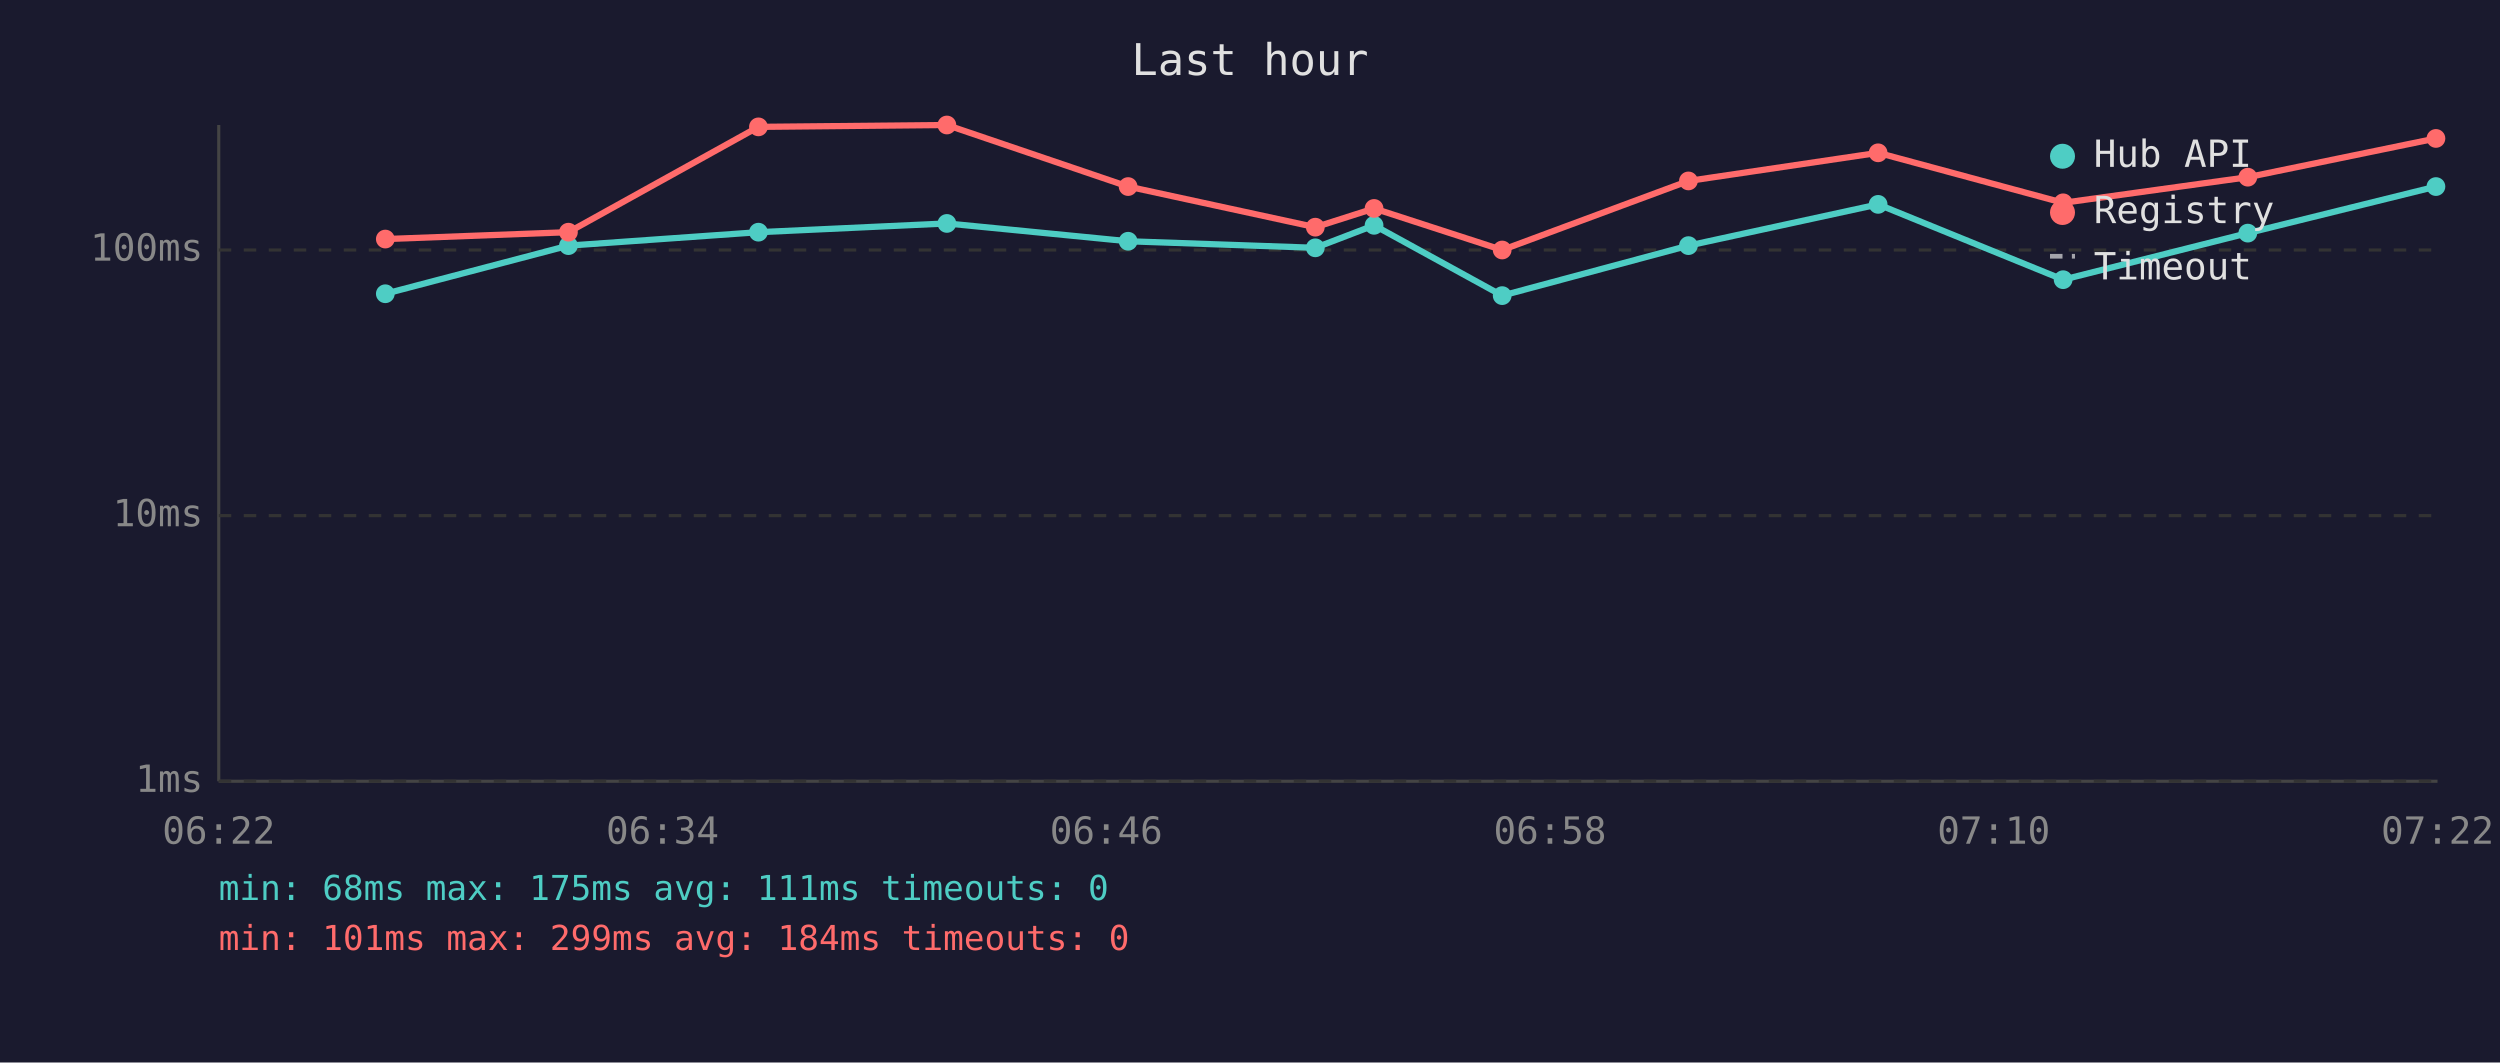
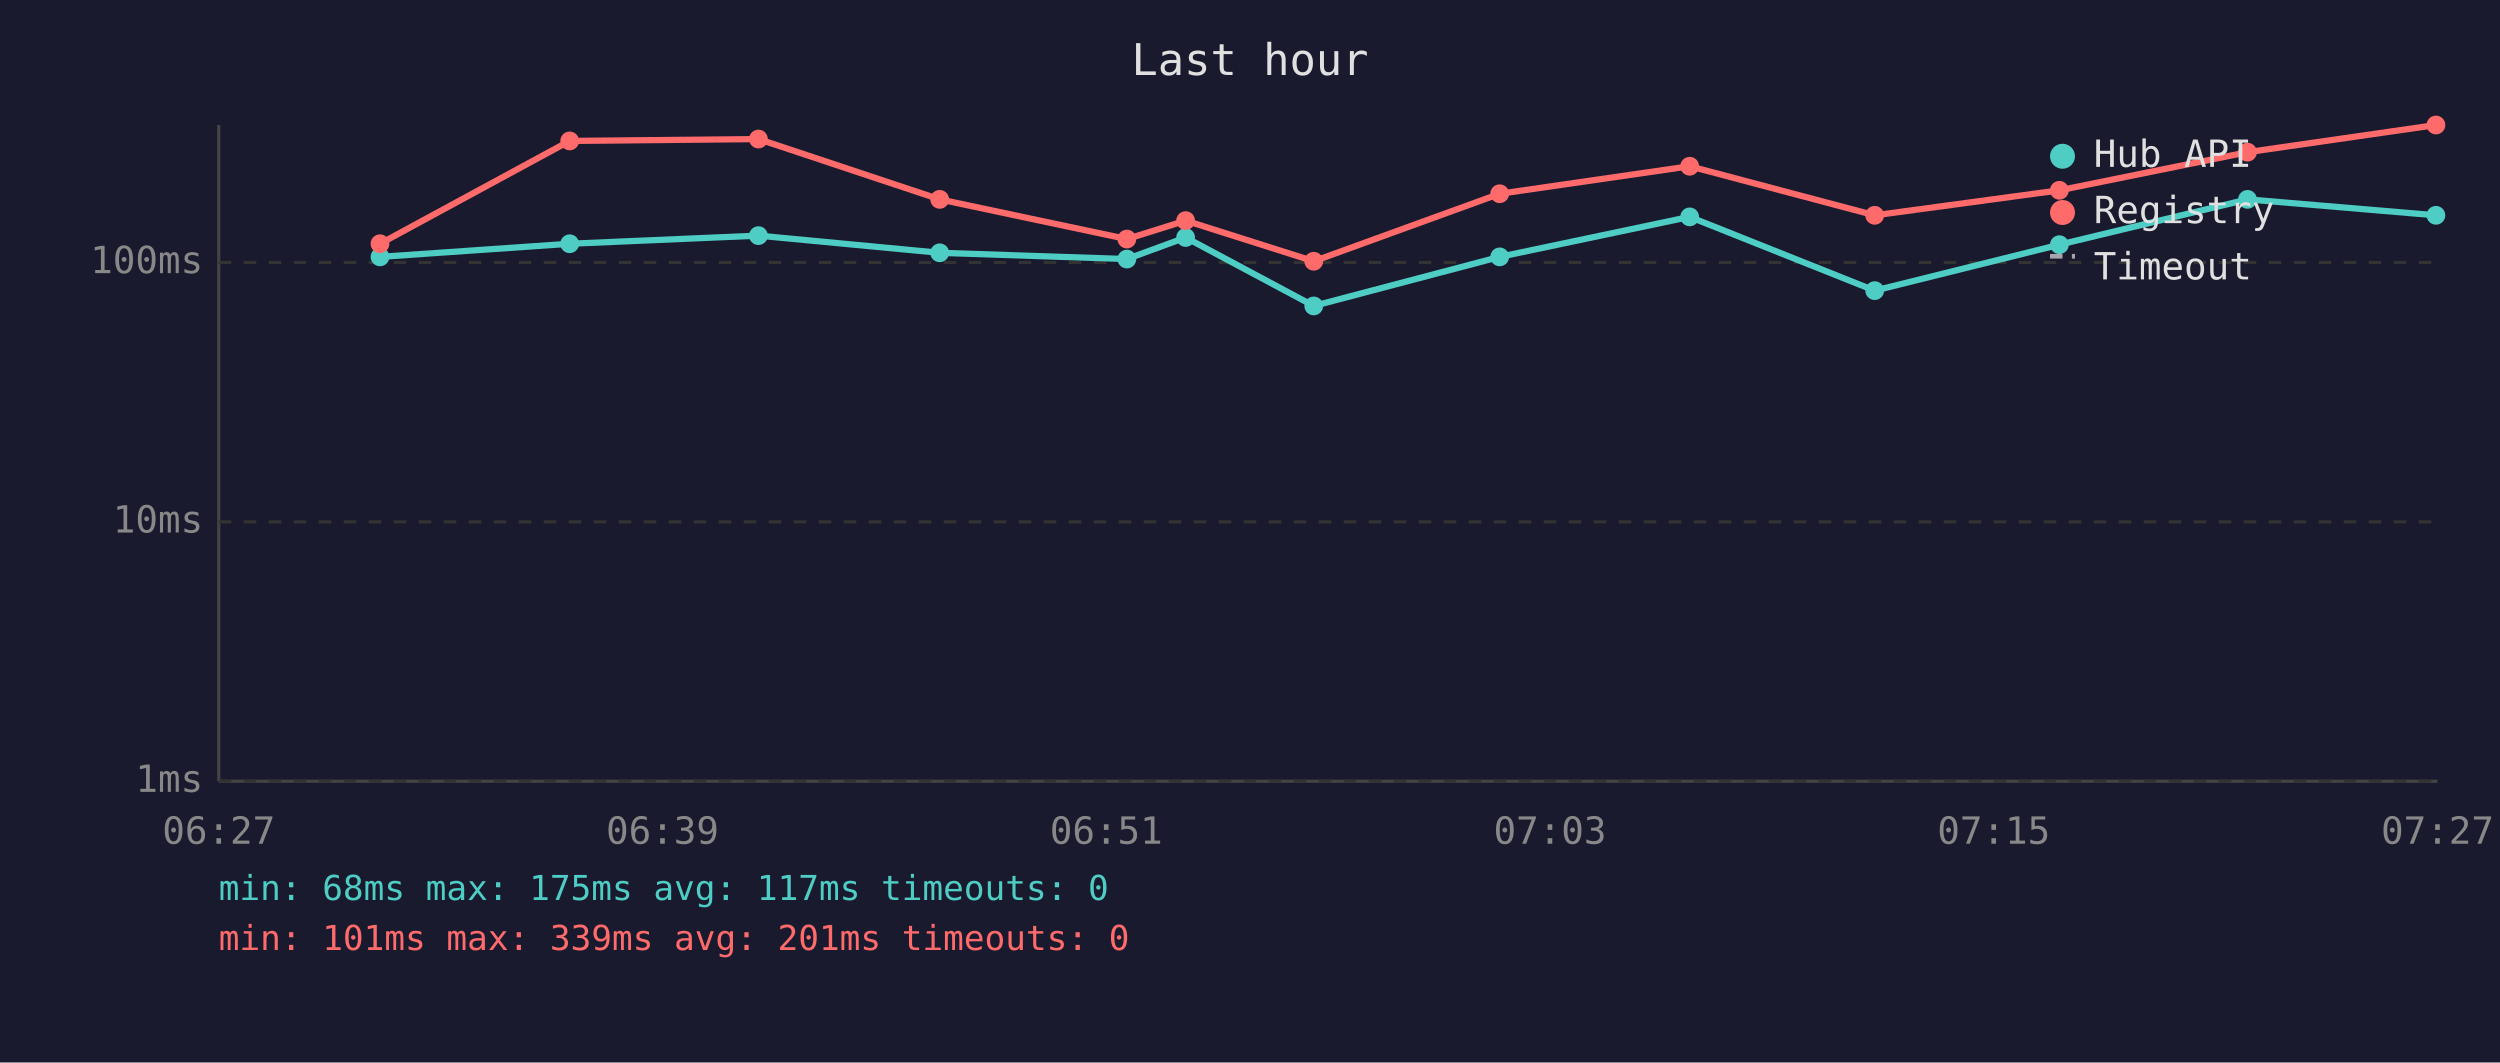
<svg xmlns="http://www.w3.org/2000/svg" viewBox="0 0 800 340" font-family="monospace" font-size="12">
  <rect width="800" height="340" fill="#1a1a2e" />
  <text x="400" y="24" fill="#e0e0e0" font-size="14" text-anchor="middle">Last hour</text>
  <line x1="70" y1="40" x2="70" y2="250" stroke="#444" stroke-width="1" />
  <line x1="70" y1="250" x2="780" y2="250" stroke="#444" stroke-width="1" />
  <line x1="70" y1="250" x2="780" y2="250" stroke="#333" stroke-width="1" stroke-dasharray="4" />
  <text x="65" y="250" fill="#888" text-anchor="end" dominant-baseline="middle">1ms</text>
-   <line x1="70" y1="165" x2="780" y2="165" stroke="#333" stroke-width="1" stroke-dasharray="4" />
-   <text x="65" y="165" fill="#888" text-anchor="end" dominant-baseline="middle">10ms</text>
-   <line x1="70" y1="80" x2="780" y2="80" stroke="#333" stroke-width="1" stroke-dasharray="4" />
-   <text x="65" y="80" fill="#888" text-anchor="end" dominant-baseline="middle">100ms</text>
-   <text x="70" y="270" fill="#888" text-anchor="middle">06:22</text>
-   <text x="212" y="270" fill="#888" text-anchor="middle">06:34</text>
-   <text x="354" y="270" fill="#888" text-anchor="middle">06:46</text>
-   <text x="496" y="270" fill="#888" text-anchor="middle">06:58</text>
-   <text x="638" y="270" fill="#888" text-anchor="middle">07:10</text>
-   <text x="780" y="270" fill="#888" text-anchor="middle">07:22</text>
-   <polyline points="123.3,94.0 181.9,78.6 242.7,74.3 303.0,71.5 361.0,77.2 420.9,79.3 439.7,72.1 480.7,94.6 540.3,78.6 601.0,65.4 660.2,89.5 719.3,74.6 779.5,59.7" fill="none" stroke="#4ecdc4" stroke-width="2" opacity="1" />
-   <circle cx="123.3" cy="94.0" r="3" fill="#4ecdc4" />
-   <circle cx="181.9" cy="78.6" r="3" fill="#4ecdc4" />
-   <circle cx="242.7" cy="74.3" r="3" fill="#4ecdc4" />
-   <circle cx="303.0" cy="71.5" r="3" fill="#4ecdc4" />
-   <circle cx="361.0" cy="77.2" r="3" fill="#4ecdc4" />
-   <circle cx="420.9" cy="79.3" r="3" fill="#4ecdc4" />
-   <circle cx="439.7" cy="72.1" r="3" fill="#4ecdc4" />
-   <circle cx="480.7" cy="94.6" r="3" fill="#4ecdc4" />
-   <circle cx="540.3" cy="78.6" r="3" fill="#4ecdc4" />
-   <circle cx="601.0" cy="65.4" r="3" fill="#4ecdc4" />
-   <circle cx="660.2" cy="89.5" r="3" fill="#4ecdc4" />
-   <circle cx="719.3" cy="74.6" r="3" fill="#4ecdc4" />
-   <circle cx="779.5" cy="59.7" r="3" fill="#4ecdc4" />
-   <polyline points="123.3,76.5 181.9,74.3 242.7,40.6 303.0,40.0 361.0,59.7 420.9,72.7 439.7,66.7 480.7,80.0 540.3,57.9 601.0,48.9 660.2,64.9 719.3,56.7 779.5,44.3" fill="none" stroke="#ff6b6b" stroke-width="2" opacity="1" />
-   <circle cx="123.3" cy="76.5" r="3" fill="#ff6b6b" />
-   <circle cx="181.9" cy="74.3" r="3" fill="#ff6b6b" />
-   <circle cx="242.7" cy="40.6" r="3" fill="#ff6b6b" />
-   <circle cx="303.0" cy="40.0" r="3" fill="#ff6b6b" />
-   <circle cx="361.0" cy="59.7" r="3" fill="#ff6b6b" />
-   <circle cx="420.9" cy="72.7" r="3" fill="#ff6b6b" />
-   <circle cx="439.7" cy="66.7" r="3" fill="#ff6b6b" />
-   <circle cx="480.7" cy="80.0" r="3" fill="#ff6b6b" />
-   <circle cx="540.3" cy="57.9" r="3" fill="#ff6b6b" />
-   <circle cx="601.0" cy="48.9" r="3" fill="#ff6b6b" />
-   <circle cx="660.2" cy="64.9" r="3" fill="#ff6b6b" />
-   <circle cx="719.3" cy="56.7" r="3" fill="#ff6b6b" />
-   <circle cx="779.5" cy="44.3" r="3" fill="#ff6b6b" />
+   <line x1="70" y1="167" x2="780" y2="167" stroke="#333" stroke-width="1" stroke-dasharray="4" />
+   <text x="65" y="167" fill="#888" text-anchor="end" dominant-baseline="middle">10ms</text>
+   <line x1="70" y1="84" x2="780" y2="84" stroke="#333" stroke-width="1" stroke-dasharray="4" />
+   <text x="65" y="84" fill="#888" text-anchor="end" dominant-baseline="middle">100ms</text>
+   <text x="70" y="270" fill="#888" text-anchor="middle">06:27</text>
+   <text x="212" y="270" fill="#888" text-anchor="middle">06:39</text>
+   <text x="354" y="270" fill="#888" text-anchor="middle">06:51</text>
+   <text x="496" y="270" fill="#888" text-anchor="middle">07:03</text>
+   <text x="638" y="270" fill="#888" text-anchor="middle">07:15</text>
+   <text x="780" y="270" fill="#888" text-anchor="middle">07:27</text>
+   <polyline points="121.6,82.2 182.3,78.0 242.7,75.4 300.7,80.9 360.6,82.9 379.4,76.0 420.4,97.9 479.9,82.2 540.7,69.4 599.9,93.0 659.0,78.3 719.2,63.8 779.5,68.9" fill="none" stroke="#4ecdc4" stroke-width="2" opacity="1" />
+   <circle cx="121.6" cy="82.2" r="3" fill="#4ecdc4" />
+   <circle cx="182.3" cy="78.0" r="3" fill="#4ecdc4" />
+   <circle cx="242.7" cy="75.4" r="3" fill="#4ecdc4" />
+   <circle cx="300.7" cy="80.9" r="3" fill="#4ecdc4" />
+   <circle cx="360.6" cy="82.9" r="3" fill="#4ecdc4" />
+   <circle cx="379.4" cy="76.0" r="3" fill="#4ecdc4" />
+   <circle cx="420.4" cy="97.9" r="3" fill="#4ecdc4" />
+   <circle cx="479.9" cy="82.2" r="3" fill="#4ecdc4" />
+   <circle cx="540.7" cy="69.4" r="3" fill="#4ecdc4" />
+   <circle cx="599.9" cy="93.0" r="3" fill="#4ecdc4" />
+   <circle cx="659.0" cy="78.3" r="3" fill="#4ecdc4" />
+   <circle cx="719.2" cy="63.8" r="3" fill="#4ecdc4" />
+   <circle cx="779.5" cy="68.9" r="3" fill="#4ecdc4" />
+   <polyline points="121.6,78.0 182.3,45.1 242.7,44.5 300.7,63.8 360.6,76.5 379.4,70.6 420.4,83.6 479.9,62.0 540.7,53.2 599.9,68.9 659.0,60.9 719.2,48.7 779.5,40.0" fill="none" stroke="#ff6b6b" stroke-width="2" opacity="1" />
+   <circle cx="121.6" cy="78.0" r="3" fill="#ff6b6b" />
+   <circle cx="182.3" cy="45.1" r="3" fill="#ff6b6b" />
+   <circle cx="242.7" cy="44.5" r="3" fill="#ff6b6b" />
+   <circle cx="300.7" cy="63.8" r="3" fill="#ff6b6b" />
+   <circle cx="360.6" cy="76.5" r="3" fill="#ff6b6b" />
+   <circle cx="379.4" cy="70.6" r="3" fill="#ff6b6b" />
+   <circle cx="420.4" cy="83.6" r="3" fill="#ff6b6b" />
+   <circle cx="479.9" cy="62.0" r="3" fill="#ff6b6b" />
+   <circle cx="540.7" cy="53.2" r="3" fill="#ff6b6b" />
+   <circle cx="599.9" cy="68.9" r="3" fill="#ff6b6b" />
+   <circle cx="659.0" cy="60.9" r="3" fill="#ff6b6b" />
+   <circle cx="719.2" cy="48.7" r="3" fill="#ff6b6b" />
+   <circle cx="779.5" cy="40.0" r="3" fill="#ff6b6b" />
  <circle cx="660" cy="50" r="4" fill="#4ecdc4" />
  <text x="670" y="50" fill="#e0e0e0" dominant-baseline="middle">Hub API</text>
  <circle cx="660" cy="68" r="4" fill="#ff6b6b" />
  <text x="670" y="68" fill="#e0e0e0" dominant-baseline="middle">Registry</text>
  <line x1="656" y1="82" x2="664" y2="82" stroke="#e0e0e0" stroke-width="1.5" stroke-dasharray="4,3" opacity="0.7" />
  <text x="670" y="86" fill="#e0e0e0" dominant-baseline="middle">Timeout</text>
-   <text x="70" y="288" fill="#4ecdc4" font-size="11">min: 68ms  max: 175ms  avg: 111ms  timeouts: 0</text>
-   <text x="70" y="304" fill="#ff6b6b" font-size="11">min: 101ms  max: 299ms  avg: 184ms  timeouts: 0</text>
+   <text x="70" y="288" fill="#4ecdc4" font-size="11">min: 68ms  max: 175ms  avg: 117ms  timeouts: 0</text>
+   <text x="70" y="304" fill="#ff6b6b" font-size="11">min: 101ms  max: 339ms  avg: 201ms  timeouts: 0</text>
</svg>
